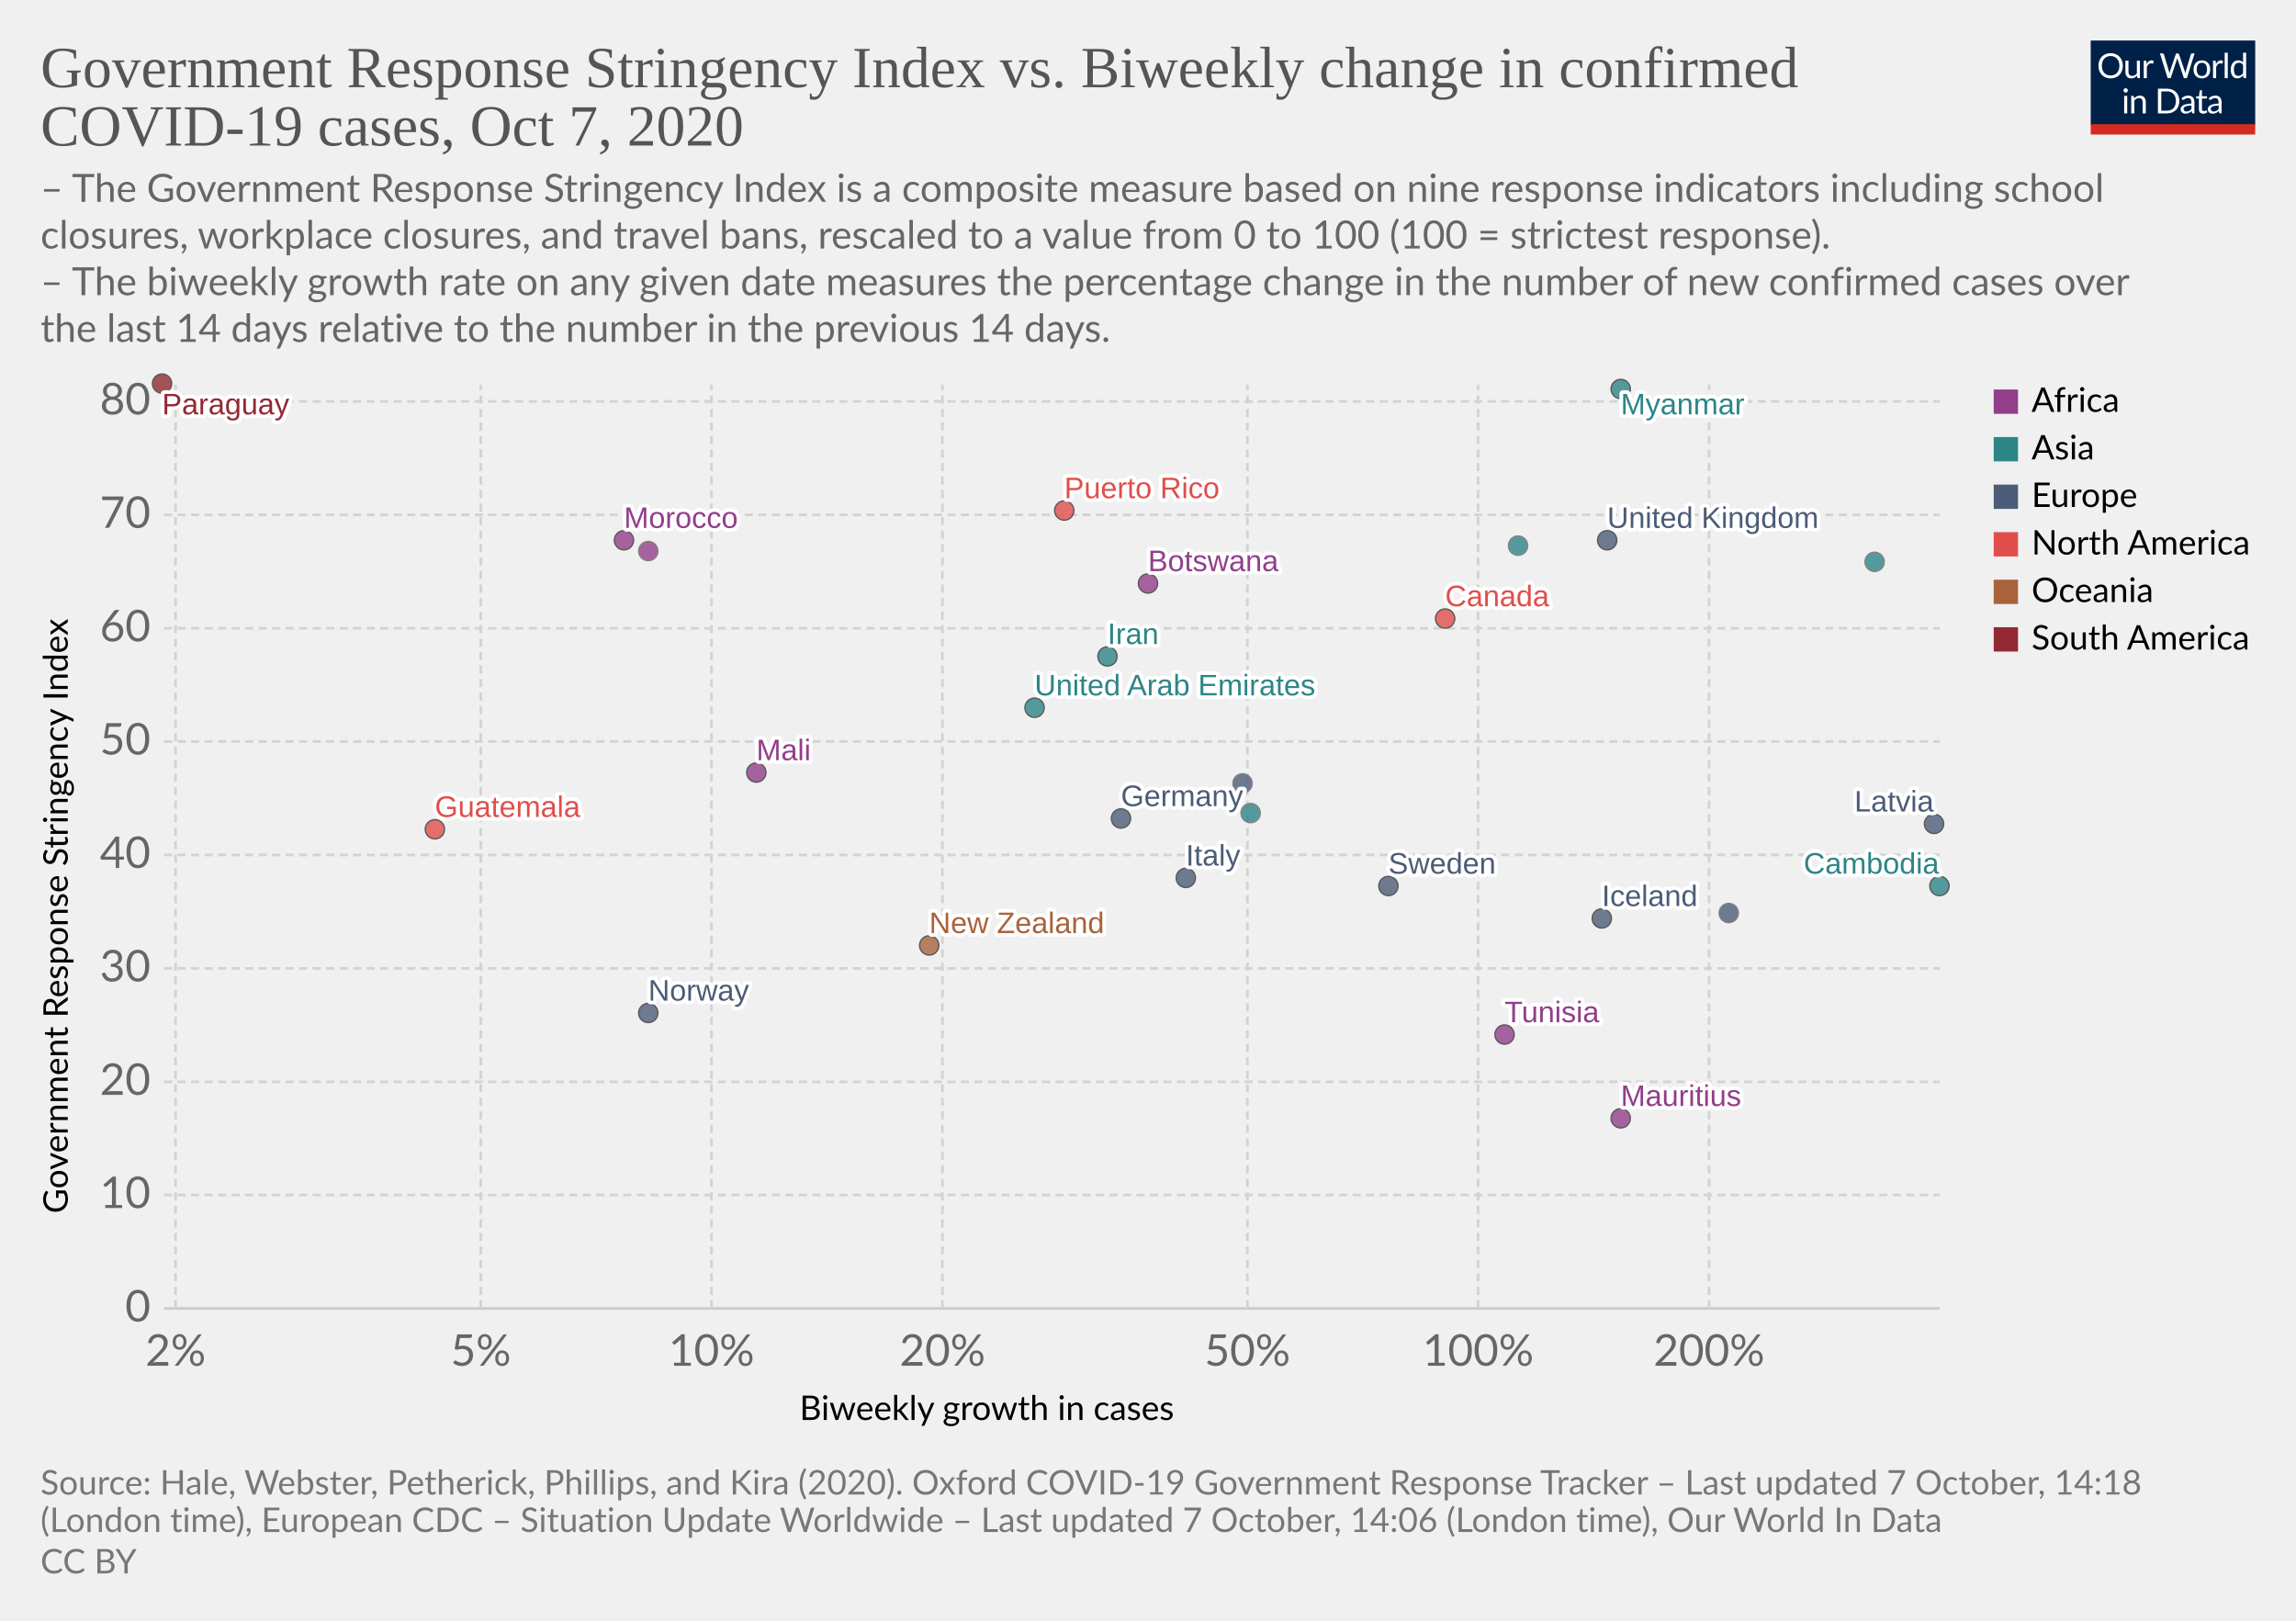
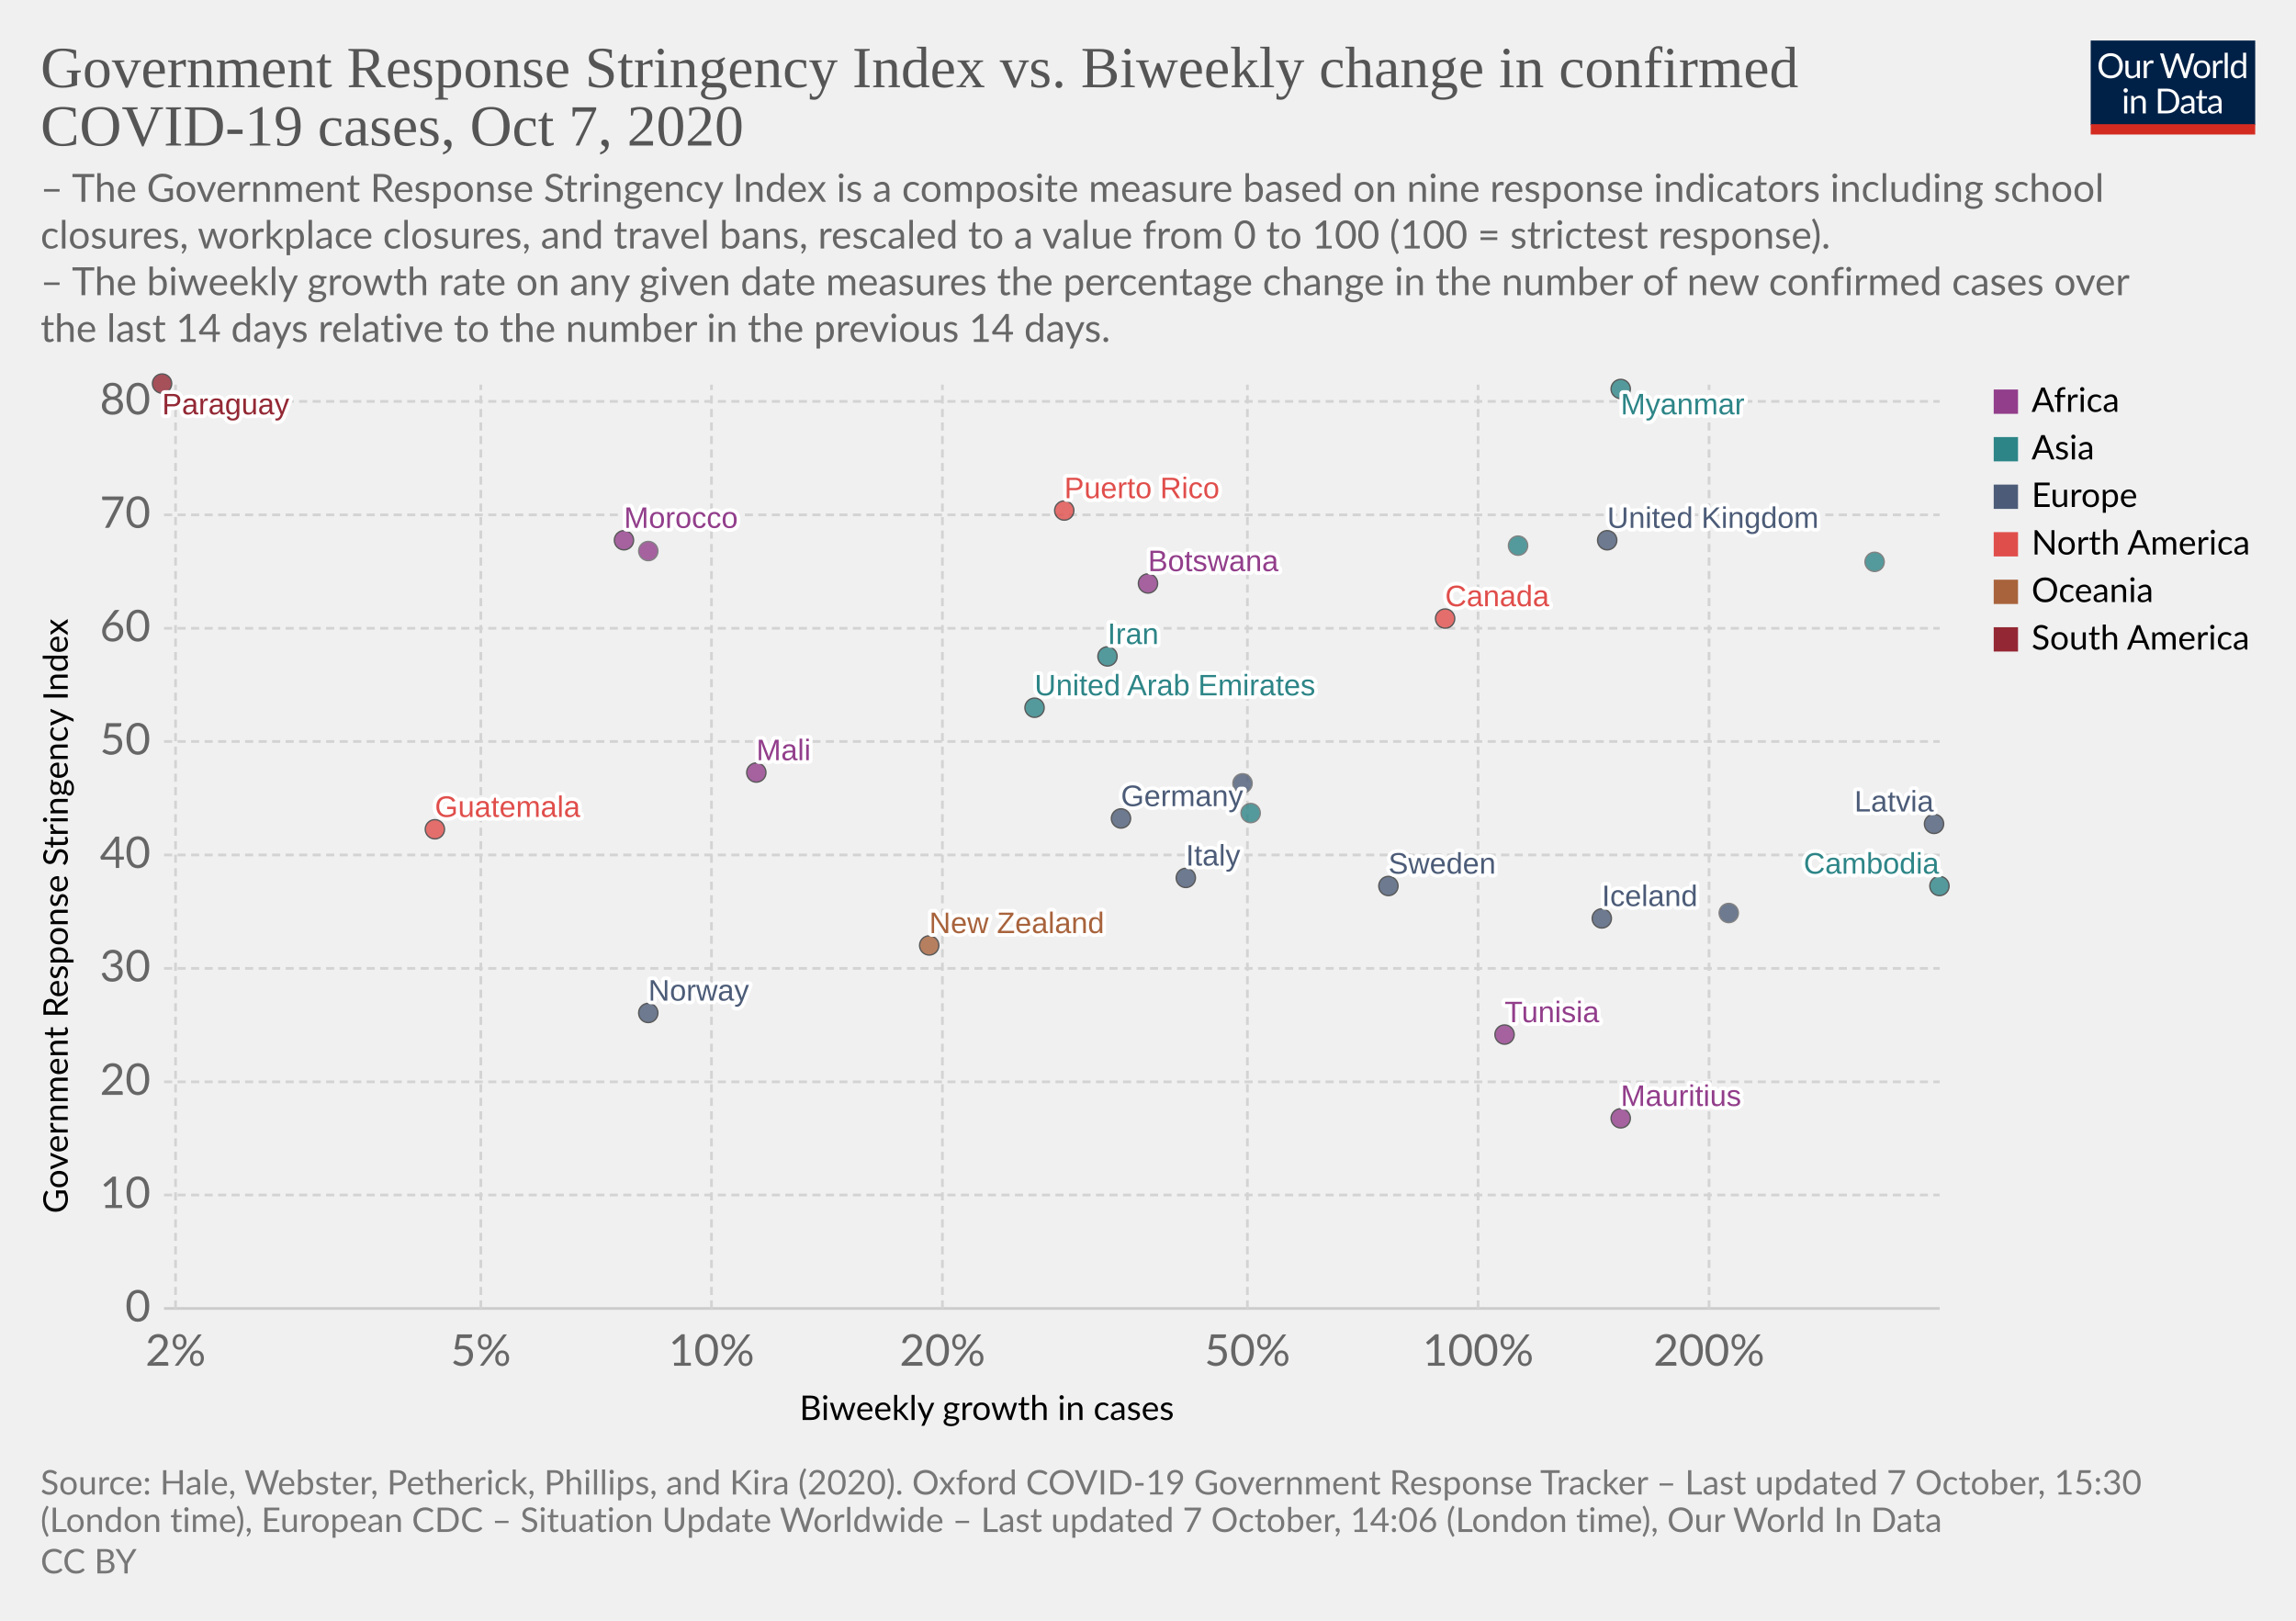
<svg xmlns="http://www.w3.org/2000/svg" version="1.1" style="background-color:#fff;-webkit-font-smoothing:antialiased" width="850" height="600" viewBox="0 0 850 600" font-family="Lato,'Helvetica Neue',Helvetica,Arial,sans-serif" font-size="18" text-rendering="optimizeLegibility">
  <g class="HeaderView">
    <g transform="matrix(.29 0 0 .29 774 15)">
      <svg width="210" height="120" viewBox="0 0 210 120" fill="none">
        <g clip-path="url(#clip0)">
          <path d="M0 0h210v107.89H0V0z" fill="#002147" />
          <path d="M40.98 32.25c0 2.36-.38 4.53-1.12 6.51a14.26 14.26 0 01-8.1 8.4c-1.9.78-4.02 1.17-6.34 1.17a16.6 16.6 0 01-6.33-1.17 14.31 14.31 0 01-8.08-8.4 18.29 18.29 0 01-1.12-6.51c0-2.36.38-4.53 1.12-6.5a14.32 14.32 0 018.07-8.44c1.92-.8 4.03-1.19 6.34-1.19 2.32 0 4.43.4 6.34 1.19 1.92.8 3.56 1.9 4.93 3.34a14.87 14.87 0 013.17 5.1 18.1 18.1 0 011.12 6.5zm-4.38 0c0-1.94-.26-3.68-.8-5.22a10.91 10.91 0 00-2.24-3.89 9.68 9.68 0 00-3.52-2.46 11.95 11.95 0 00-4.62-.86c-1.68 0-3.21.28-4.6.86a9.88 9.88 0 00-3.54 2.46 10.91 10.91 0 00-2.24 3.9c-.53 1.53-.8 3.27-.8 5.2 0 1.94.27 3.68.8 5.22a11.17 11.17 0 002.24 3.9 10.01 10.01 0 003.55 2.44c1.38.56 2.9.83 4.6.83 1.7 0 3.24-.27 4.61-.83a9.8 9.8 0 003.52-2.44 11.17 11.17 0 002.25-3.9c.53-1.54.8-3.28.8-5.21zm26.22-6.54V48H60.5c-.56 0-.9-.27-1.05-.81l-.31-2.4a12.45 12.45 0 01-3.26 2.6c-1.2.64-2.58.96-4.13.96-1.22 0-2.3-.2-3.24-.6a6.52 6.52 0 01-2.33-1.7 7.37 7.37 0 01-1.43-2.67c-.3-1.04-.46-2.2-.46-3.45V25.7h3.91v14.22c0 1.68.38 2.99 1.15 3.91.77.93 1.96 1.39 3.54 1.39 1.16 0 2.24-.27 3.23-.82a10.42 10.42 0 002.8-2.28V25.7h3.91zm8.61 4.47a9.94 9.94 0 012.6-3.56 5.64 5.64 0 013.76-1.3c.47 0 .92.05 1.34.15.44.1.83.27 1.17.49l-.3 2.92c-.09.37-.3.55-.66.55-.2 0-.5-.04-.9-.13a6.21 6.21 0 00-3.24.18c-.54.2-1.03.5-1.47.92-.42.4-.81.9-1.17 1.5-.33.58-.64 1.26-.92 2.02V48H67.7V25.71h2.25c.42 0 .72.08.88.25.16.16.27.44.33.83l.26 3.39zm61.16-13.7L122.75 48h-3.82l-7.99-24.05a21.95 21.95 0 01-.42-1.58 38.36 38.36 0 01-.44 1.58L102.05 48h-3.83L88.4 16.47h3.54c.38 0 .7.1.95.29.26.2.43.43.5.73l6.52 21.9c.1.4.2.83.28 1.28.1.46.2.94.29 1.46l.3-1.46c.12-.47.25-.9.38-1.27l7.41-21.91c.1-.25.26-.48.51-.69.27-.22.58-.33.95-.33h1.23c.38 0 .69.1.92.29.24.2.41.43.53.73l7.4 21.9a28.4 28.4 0 01.68 2.62 29.52 29.52 0 01.52-2.61l6.54-21.91c.07-.27.23-.5.48-.7.27-.21.58-.32.95-.32h3.32zm9.35 8.88c1.63 0 3.1.27 4.4.82a9.43 9.43 0 015.46 5.94c.5 1.4.74 2.98.74 4.73 0 1.76-.25 3.34-.74 4.75a9.43 9.43 0 01-5.46 5.92c-1.3.52-2.77.79-4.4.79-1.64 0-3.12-.27-4.44-.8a9.42 9.42 0 01-3.35-2.3c-.92-1-1.63-2.2-2.13-3.61-.49-1.41-.73-3-.73-4.75s.24-3.33.73-4.73c.5-1.43 1.2-2.64 2.13-3.63a9.4 9.4 0 013.35-2.31c1.32-.55 2.8-.82 4.44-.82zm0 19.89c2.2 0 3.84-.73 4.93-2.2 1.08-1.48 1.63-3.54 1.63-6.18 0-2.66-.55-4.72-1.63-6.2-1.09-1.49-2.73-2.23-4.93-2.23-1.12 0-2.09.2-2.93.57a5.7 5.7 0 00-2.06 1.65 7.5 7.5 0 00-1.24 2.67c-.26 1.04-.4 2.22-.4 3.54 0 2.64.55 4.7 1.64 6.18 1.1 1.47 2.76 2.2 4.99 2.2zm17.97-15.07a9.94 9.94 0 012.6-3.56 5.64 5.64 0 013.76-1.3c.47 0 .91.05 1.34.15.44.1.83.27 1.16.49l-.28 2.92c-.09.37-.31.55-.66.55-.2 0-.5-.04-.9-.13a6.2 6.2 0 00-3.24.18c-.54.2-1.03.5-1.47.92-.43.4-.82.9-1.17 1.5a13.1 13.1 0 00-.92 2.02V48h-3.94V25.71h2.24c.43 0 .72.08.88.25.17.16.28.44.33.83l.27 3.39zm15.04-14.59V48h-3.92V15.6h3.92zm19.55 15.43a6.22 6.22 0 00-2.38-2.05 6.7 6.7 0 00-2.86-.6c-2.07 0-3.66.75-4.77 2.23-1.12 1.48-1.68 3.6-1.68 6.33 0 1.46.13 2.7.38 3.74a7.29 7.29 0 001.1 2.56 4.35 4.35 0 001.78 1.45c.7.3 1.5.46 2.4.46 1.29 0 2.41-.3 3.36-.88a9.6 9.6 0 002.67-2.49V31.02zm3.91-15.43V48h-2.33c-.56 0-.9-.27-1.06-.81l-.35-2.71a12.13 12.13 0 01-3.25 2.77 8.28 8.28 0 01-4.23 1.06 7.31 7.31 0 01-6.14-2.9c-.73-.96-1.3-2.15-1.69-3.57a18.35 18.35 0 01.07-9.48 11.29 11.29 0 011.89-3.7 8.7 8.7 0 017.06-3.34 7.96 7.96 0 016.12 2.62V15.59h3.91zM46.61 70.71V93H42.7V70.71h3.91zm.84-7c0 .39-.08.75-.24 1.09a2.81 2.81 0 01-1.52 1.47 2.67 2.67 0 01-2.16 0 2.9 2.9 0 01-1.45-1.47 2.67 2.67 0 010-2.16c.15-.35.35-.65.6-.9.25-.27.53-.47.85-.62a2.67 2.67 0 012.16 0c.35.15.65.35.9.62.27.25.47.55.62.9.16.34.24.7.24 1.08zm7.97 10.24c.49-.54 1-1.04 1.54-1.48a9.85 9.85 0 013.66-1.84 8.96 8.96 0 015.43.35c.94.4 1.72.97 2.33 1.71a7.36 7.36 0 011.43 2.67c.32 1.04.49 2.19.49 3.45V93h-3.94V78.81c0-1.69-.4-3-1.17-3.92-.76-.93-1.93-1.4-3.5-1.4a6.6 6.6 0 00-3.25.83c-1 .56-1.92 1.31-2.77 2.27V93h-3.94V70.71h2.35c.56 0 .9.28 1.04.82l.3 2.42zm57.7 3.3c0 2.36-.37 4.5-1.11 6.44a14.3 14.3 0 01-3.17 4.98 14.1 14.1 0 01-4.93 3.2c-1.9.76-4.02 1.13-6.33 1.13H85.8V61.47h11.77c2.31 0 4.42.39 6.33 1.15a13.8 13.8 0 018.1 8.18 17.75 17.75 0 011.12 6.45zm-4.37 0c0-1.94-.26-3.67-.8-5.2a10.94 10.94 0 00-2.23-3.87 9.57 9.57 0 00-3.53-2.42 12.23 12.23 0 00-4.61-.83h-7.5v24.62h7.5c1.7 0 3.24-.28 4.61-.84a9.7 9.7 0 003.53-2.4 10.94 10.94 0 002.24-3.87c.53-1.53.8-3.26.8-5.2zm19.8 5.72c-1.8.06-3.34.2-4.62.44-1.26.22-2.3.51-3.1.88-.8.36-1.37.8-1.74 1.3-.35.5-.53 1.05-.53 1.67 0 .58.1 1.1.3 1.52a3 3 0 00.76 1.05c.34.27.73.46 1.17.6.45.11.94.17 1.45.17a7.28 7.28 0 003.5-.81 11.95 11.95 0 002.82-2.2v-4.62zm-12.65-9.11a12.73 12.73 0 013.98-2.66c1.43-.59 3-.88 4.73-.88 1.25 0 2.36.2 3.33.61a6.81 6.81 0 013.94 4.38c.33 1.04.5 2.19.5 3.43V93h-1.74a1.8 1.8 0 01-.88-.18c-.2-.13-.36-.38-.48-.74l-.44-2.12c-.59.55-1.16 1.03-1.72 1.46a9.48 9.48 0 01-3.74 1.7c-.69.15-1.46.23-2.3.23-.87 0-1.69-.12-2.45-.35a5.34 5.34 0 01-3.34-2.93 6.64 6.64 0 01-.49-2.64c0-.88.25-1.72.73-2.53a6.33 6.33 0 012.35-2.17c1.09-.63 2.5-1.15 4.25-1.54 1.75-.41 3.89-.65 6.42-.7v-1.75c0-1.73-.37-3.03-1.12-3.91-.75-.9-1.84-1.34-3.28-1.34-.97 0-1.78.12-2.44.37-.64.23-1.2.5-1.7.81l-1.23.82c-.33.23-.67.35-1 .35-.27 0-.5-.07-.69-.2a2.1 2.1 0 01-.48-.53l-.7-1.25zm27.67 19.5c-1.76 0-3.12-.5-4.07-1.48-.94-.98-1.41-2.4-1.41-4.25V74h-2.68a.9.9 0 01-.6-.2c-.16-.14-.24-.36-.24-.66v-1.56l3.65-.46.9-6.89a.9.9 0 01.29-.52.88.88 0 01.62-.22H142v7.67h6.44V74H142v13.38c0 .94.22 1.63.68 2.09.45.45 1.04.68 1.76.68a3.21 3.21 0 001.85-.53l.55-.35c.16-.12.3-.18.41-.18.2 0 .4.13.55.38l1.15 1.87a7.45 7.45 0 01-2.44 1.5c-.96.35-1.94.52-2.95.52zm19.68-10.4c-1.8.07-3.34.21-4.62.45-1.26.22-2.3.51-3.1.88-.8.36-1.37.8-1.74 1.3-.35.5-.53 1.05-.53 1.67 0 .58.1 1.1.3 1.52.18.42.44.77.76 1.05.34.27.73.46 1.17.6.45.11.94.17 1.45.17a7.3 7.3 0 003.5-.81 12.04 12.04 0 002.82-2.2v-4.62zm-12.65-9.1a12.72 12.72 0 013.99-2.66c1.42-.59 3-.88 4.72-.88 1.25 0 2.36.2 3.33.61a6.81 6.81 0 013.94 4.38c.33 1.04.5 2.19.5 3.43V93h-1.74a1.8 1.8 0 01-.88-.18c-.2-.13-.36-.38-.48-.74l-.44-2.12c-.59.55-1.16 1.03-1.72 1.46a9.48 9.48 0 01-3.74 1.7c-.69.15-1.46.23-2.3.23-.87 0-1.69-.12-2.45-.35a5.33 5.33 0 01-3.34-2.93 6.62 6.62 0 01-.49-2.64c0-.88.25-1.72.73-2.53a6.33 6.33 0 012.35-2.17c1.09-.63 2.5-1.15 4.25-1.54a31.2 31.2 0 016.42-.7v-1.75c0-1.73-.37-3.03-1.12-3.91-.75-.9-1.84-1.34-3.28-1.34-.97 0-1.78.12-2.44.37-.64.23-1.2.5-1.7.81-.46.3-.87.57-1.22.82-.34.23-.68.35-1.02.35-.26 0-.49-.07-.68-.2a1.88 1.88 0 01-.48-.53l-.7-1.25z" fill="#fff" />
          <path fill="#D42B21" d="M0 106.79h210V120H0z" />
        </g>
        <defs>
          <clipPath id="clip0">
            <path fill="#fff" d="M0 0h210v120H0z" />
          </clipPath>
        </defs>
      </svg>
    </g>
    <a href="https://ourworldindata.org/grapher/government-response-stringency-index-vs-biweekly-change-in-confirmed-covid-19-cases?time=latest" target="_blank" rel="noopener" font-family="&quot;Playfair Display&quot;,Georgia,&quot;Times New Roman&quot;,serif">
      <text font-size="21.6" x="15" y="32.3" fill="#555">
        <tspan x="15" y="32.28">Government Response Stringency Index vs. Biweekly change in confirmed</tspan>
        <tspan x="15" y="53.88">COVID-19 cases, Oct 7, 2020</tspan>
      </text>
    </a>
    <text font-size="14.4" x="15" y="74.7" fill="#666">
      <tspan x="15" y="74.72">– The Government Response Stringency Index is a composite measure based on nine response indicators including school</tspan>
      <tspan x="15" y="92">closures, workplace closures, and travel bans, rescaled to a value from 0 to 100 (100 = strictest response).</tspan>
      <tspan x="15" y="109.28"> – The biweekly growth rate on any given date measures the percentage change in the number of new confirmed cases over</tspan>
      <tspan x="15" y="126.56">the last 14 days relative to the number in the previous 14 days.</tspan>
    </text>
  </g>
  <g class="ScatterPlot">
    <g class="DualAxisView">
      <g class="HorizontalAxis">
        <text font-size="12.6" x="296" y="525.7">
          <tspan x="295.99" y="525.68">Biweekly growth in cases</tspan>
        </text>
        <text x="65" y="505.6" fill="#666" text-anchor="middle" font-size="16.2">2%</text>
        <text x="178" y="505.6" fill="#666" text-anchor="middle" font-size="16.2">5%</text>
        <text x="263.4" y="505.6" fill="#666" text-anchor="middle" font-size="16.2">10%</text>
        <text x="348.9" y="505.6" fill="#666" text-anchor="middle" font-size="16.2">20%</text>
        <text x="461.8" y="505.6" fill="#666" text-anchor="middle" font-size="16.2">50%</text>
        <text x="547.2" y="505.6" fill="#666" text-anchor="middle" font-size="16.2">100%</text>
        <text x="632.7" y="505.6" fill="#666" text-anchor="middle" font-size="16.2">200%</text>
      </g>
      <g class="VerticalAxis">
        <text font-size="12.6" x="-449.2" y="25.1" transform="rotate(-90)">
          <tspan x="-449.2" y="25.08">Government Response Stringency Index</tspan>
        </text>
        <text x="55.74" y="484.4" fill="#666" dominant-baseline="middle" text-anchor="end" font-size="16.2">0</text>
        <text x="55.74" y="442.4" fill="#666" dominant-baseline="middle" text-anchor="end" font-size="16.2">10</text>
        <text x="55.74" y="400.5" fill="#666" dominant-baseline="middle" text-anchor="end" font-size="16.2">20</text>
        <text x="55.74" y="358.5" fill="#666" dominant-baseline="middle" text-anchor="end" font-size="16.2">30</text>
        <text x="55.74" y="316.5" fill="#666" dominant-baseline="middle" text-anchor="end" font-size="16.2">40</text>
        <text x="55.74" y="274.5" fill="#666" dominant-baseline="middle" text-anchor="end" font-size="16.2">50</text>
        <text x="55.74" y="232.6" fill="#666" dominant-baseline="middle" text-anchor="end" font-size="16.2">60</text>
        <text x="55.74" y="190.6" fill="#666" dominant-baseline="middle" text-anchor="end" font-size="16.2">70</text>
        <text x="55.74" y="148.6" fill="#666" dominant-baseline="middle" text-anchor="end" font-size="16.2">80</text>
      </g>
      <g class="AxisGridLines horizontalLines">
        <path stroke="#ccc" d="M60.74 484.4h657.35" />
        <path stroke="#d3d3d3" stroke-dasharray="3,2" d="M60.74 442.4h657.35M60.74 400.5h657.35M60.74 358.5h657.35M60.74 316.5h657.35M60.74 274.5h657.35M60.74 232.6h657.35M60.74 190.6h657.35M60.74 148.6h657.35" />
      </g>
      <g class="AxisGridLines verticalLines" stroke="#d3d3d3" stroke-dasharray="3,2">
        <path d="M65 484.4v-342M178 484.4v-342M263.4 484.4v-342M348.9 484.4v-342M461.8 484.4v-342M547.2 484.4v-342M632.7 484.4v-342" />
      </g>
    </g>
    <g class="PointsWithLabels clickable" clip-path="url(#a)" font-family="Arial, sans-serif">
      <path fill="rgba(255,255,255,0)" d="M60.74 142.4h657.35v342H60.74z" />
      <defs>
        <clipPath id="a">
          <path d="M50.74 132.4h677.35v362H50.74z" />
        </clipPath>
      </defs>
      <g class="key-United-Kingdom_0">
        <circle cx="595" cy="200" r="3.57" fill="#4C5C78" opacity=".8" stroke="#333" stroke-width=".5" />
      </g>
      <g class="key-Germany_0">
        <circle cx="415" cy="303" r="3.57" fill="#4C5C78" opacity=".8" stroke="#333" stroke-width=".5" />
      </g>
      <g class="key-Italy_0">
        <circle cx="439" cy="325" r="3.57" fill="#4C5C78" opacity=".8" stroke="#333" stroke-width=".5" />
      </g>
      <g class="key-Sweden_0">
        <circle cx="514" cy="328" r="3.57" fill="#4C5C78" opacity=".8" stroke="#333" stroke-width=".5" />
      </g>
      <g class="key-Kyrgyzstan_0">
        <circle cx="562" cy="202" r="3.57" fill="#2D8587" opacity=".8" stroke="#666" stroke-width=".5" />
      </g>
      <g class="key-Jordan_0">
        <circle cx="694" cy="208" r="3.57" fill="#2D8587" opacity=".8" stroke="#666" stroke-width=".5" />
      </g>
      <g class="key-Iran_0">
        <circle cx="410" cy="243" r="3.57" fill="#2D8587" opacity=".8" stroke="#333" stroke-width=".5" />
      </g>
      <g class="key-Myanmar_0">
        <circle cx="600" cy="144" r="3.57" fill="#2D8587" opacity=".8" stroke="#333" stroke-width=".5" />
      </g>
      <g class="key-Guatemala_0">
        <circle cx="161" cy="307" r="3.57" fill="#E04E4B" opacity=".8" stroke="#333" stroke-width=".5" />
      </g>
      <g class="key-Botswana_0">
        <circle cx="425" cy="216" r="3.57" fill="#923E8B" opacity=".8" stroke="#333" stroke-width=".5" />
      </g>
      <g class="key-Cambodia_0">
        <circle cx="718" cy="328" r="3.57" fill="#2D8587" opacity=".8" stroke="#333" stroke-width=".5" />
      </g>
      <g class="key-Canada_0">
        <circle cx="535" cy="229" r="3.57" fill="#E04E4B" opacity=".8" stroke="#333" stroke-width=".5" />
      </g>
      <g class="key-Paraguay_0">
        <circle cx="60" cy="142" r="3.57" fill="#932834" opacity=".8" stroke="#333" stroke-width=".5" />
      </g>
      <g class="key-Norway_0">
        <circle cx="240" cy="375" r="3.57" fill="#4C5C78" opacity=".8" stroke="#333" stroke-width=".5" />
      </g>
      <g class="key-New-Zealand_0">
        <circle cx="344" cy="350" r="3.57" fill="#A8633C" opacity=".8" stroke="#333" stroke-width=".5" />
      </g>
      <g class="key-Morocco_0">
        <circle cx="231" cy="200" r="3.57" fill="#923E8B" opacity=".8" stroke="#333" stroke-width=".5" />
      </g>
      <g class="key-Moldova_0">
        <circle cx="460" cy="290" r="3.57" fill="#4C5C78" opacity=".8" stroke="#666" stroke-width=".5" />
      </g>
      <g class="key-Mali_0">
        <circle cx="280" cy="286" r="3.57" fill="#923E8B" opacity=".8" stroke="#333" stroke-width=".5" />
      </g>
      <g class="key-Latvia_0">
        <circle cx="716" cy="305" r="3.57" fill="#4C5C78" opacity=".8" stroke="#333" stroke-width=".5" />
      </g>
      <g class="key-Iceland_0">
        <circle cx="593" cy="340" r="3.57" fill="#4C5C78" opacity=".8" stroke="#333" stroke-width=".5" />
      </g>
      <g class="key-Mauritius_0">
        <circle cx="600" cy="414" r="3.57" fill="#923E8B" opacity=".8" stroke="#333" stroke-width=".5" />
      </g>
      <g class="key-Tunisia_0">
        <circle cx="557" cy="383" r="3.57" fill="#923E8B" opacity=".8" stroke="#333" stroke-width=".5" />
      </g>
      <g class="key-United-Arab-Emirates_0">
        <circle cx="383" cy="262" r="3.57" fill="#2D8587" opacity=".8" stroke="#333" stroke-width=".5" />
      </g>
      <g class="key-Thailand_0">
        <circle cx="463" cy="301" r="3.57" fill="#2D8587" opacity=".8" stroke="#666" stroke-width=".5" />
      </g>
      <g class="key-Slovakia_0">
        <circle cx="640" cy="338" r="3.57" fill="#4C5C78" opacity=".8" stroke="#666" stroke-width=".5" />
      </g>
      <g class="key-Puerto-Rico_0">
        <circle cx="394" cy="189" r="3.57" fill="#E04E4B" opacity=".8" stroke="#333" stroke-width=".5" />
      </g>
      <g class="key-Gabon_0">
        <circle cx="240" cy="204" r="3.57" fill="#923E8B" opacity=".8" stroke="#666" stroke-width=".5" />
      </g>
      <g class="backgroundLabels" fill="#333" font-size="11" font-weight="400">
        <text x="595" y="195.43" fill="#fff" stroke="#fff" stroke-linecap="round" stroke-linejoin="round" stroke-width=".25em">United Kingdom</text>
        <text x="595" y="195.43" fill="#4C5C78">United Kingdom</text>
        <text x="415" y="298.43" fill="#fff" stroke="#fff" stroke-linecap="round" stroke-linejoin="round" stroke-width=".25em">Germany</text>
        <text x="415" y="298.43" fill="#4C5C78">Germany</text>
        <text x="439" y="320.43" fill="#fff" stroke="#fff" stroke-linecap="round" stroke-linejoin="round" stroke-width=".25em">Italy</text>
        <text x="439" y="320.43" fill="#4C5C78">Italy</text>
        <text x="514" y="323.43" fill="#fff" stroke="#fff" stroke-linecap="round" stroke-linejoin="round" stroke-width=".25em">Sweden</text>
        <text x="514" y="323.43" fill="#4C5C78">Sweden</text>
        <text x="410" y="238.43" fill="#fff" stroke="#fff" stroke-linecap="round" stroke-linejoin="round" stroke-width=".25em">Iran</text>
        <text x="410" y="238.43" fill="#2D8587">Iran</text>
        <text x="600" y="153.4" fill="#fff" stroke="#fff" stroke-linecap="round" stroke-linejoin="round" stroke-width=".25em">Myanmar</text>
        <text x="600" y="153.4" fill="#2D8587">Myanmar</text>
        <text x="161" y="302.43" fill="#fff" stroke="#fff" stroke-linecap="round" stroke-linejoin="round" stroke-width=".25em">Guatemala</text>
        <text x="161" y="302.43" fill="#E04E4B">Guatemala</text>
        <text x="425" y="211.43" fill="#fff" stroke="#fff" stroke-linecap="round" stroke-linejoin="round" stroke-width=".25em">Botswana</text>
        <text x="425" y="211.43" fill="#923E8B">Botswana</text>
        <text x="667.73" y="323.43" fill="#fff" stroke="#fff" stroke-linecap="round" stroke-linejoin="round" stroke-width=".25em">Cambodia</text>
        <text x="667.73" y="323.43" fill="#2D8587">Cambodia</text>
        <text x="535" y="224.43" fill="#fff" stroke="#fff" stroke-linecap="round" stroke-linejoin="round" stroke-width=".25em">Canada</text>
        <text x="535" y="224.43" fill="#E04E4B">Canada</text>
        <text x="60" y="153.4" fill="#fff" stroke="#fff" stroke-linecap="round" stroke-linejoin="round" stroke-width=".25em">Paraguay</text>
        <text x="60" y="153.4" fill="#932834">Paraguay</text>
        <text x="240" y="370.43" fill="#fff" stroke="#fff" stroke-linecap="round" stroke-linejoin="round" stroke-width=".25em">Norway</text>
        <text x="240" y="370.43" fill="#4C5C78">Norway</text>
        <text x="344" y="345.43" fill="#fff" stroke="#fff" stroke-linecap="round" stroke-linejoin="round" stroke-width=".25em">New Zealand</text>
        <text x="344" y="345.43" fill="#A8633C">New Zealand</text>
        <text x="231" y="195.43" fill="#fff" stroke="#fff" stroke-linecap="round" stroke-linejoin="round" stroke-width=".25em">Morocco</text>
        <text x="231" y="195.43" fill="#923E8B">Morocco</text>
        <text x="280" y="281.43" fill="#fff" stroke="#fff" stroke-linecap="round" stroke-linejoin="round" stroke-width=".25em">Mali</text>
        <text x="280" y="281.43" fill="#923E8B">Mali</text>
        <text x="686.52" y="300.43" fill="#fff" stroke="#fff" stroke-linecap="round" stroke-linejoin="round" stroke-width=".25em">Latvia</text>
        <text x="686.52" y="300.43" fill="#4C5C78">Latvia</text>
        <text x="593" y="335.43" fill="#fff" stroke="#fff" stroke-linecap="round" stroke-linejoin="round" stroke-width=".25em">Iceland</text>
        <text x="593" y="335.43" fill="#4C5C78">Iceland</text>
        <text x="600" y="409.43" fill="#fff" stroke="#fff" stroke-linecap="round" stroke-linejoin="round" stroke-width=".25em">Mauritius</text>
        <text x="600" y="409.43" fill="#923E8B">Mauritius</text>
        <text x="557" y="378.43" fill="#fff" stroke="#fff" stroke-linecap="round" stroke-linejoin="round" stroke-width=".25em">Tunisia</text>
        <text x="557" y="378.43" fill="#923E8B">Tunisia</text>
        <text x="383" y="257.43" fill="#fff" stroke="#fff" stroke-linecap="round" stroke-linejoin="round" stroke-width=".25em">United Arab Emirates</text>
        <text x="383" y="257.43" fill="#2D8587">United Arab Emirates</text>
        <text x="394" y="184.43" fill="#fff" stroke="#fff" stroke-linecap="round" stroke-linejoin="round" stroke-width=".25em">Puerto Rico</text>
        <text x="394" y="184.43" fill="#E04E4B">Puerto Rico</text>
      </g>
    </g>
    <g class="ScatterColorLegend clickable" cursor="pointer">
      <g class="legendMark">
        <path fill="#923E8B" d="M738.09 144.2h9v9h-9z" />
        <text font-size="12.6" x="752.1" y="152.5">
          <tspan x="752.09" y="152.48">Africa</tspan>
        </text>
      </g>
      <g class="legendMark">
        <path fill="#2D8587" d="M738.09 161.8h9v9h-9z" />
        <text font-size="12.6" x="752.1" y="170.1">
          <tspan x="752.09" y="170.08">Asia</tspan>
        </text>
      </g>
      <g class="legendMark">
        <path fill="#4C5C78" d="M738.09 179.4h9v9h-9z" />
        <text font-size="12.6" x="752.1" y="187.7">
          <tspan x="752.09" y="187.68">Europe</tspan>
        </text>
      </g>
      <g class="legendMark">
        <path fill="#E04E4B" d="M738.09 197h9v9h-9z" />
        <text font-size="12.6" x="752.1" y="205.3">
          <tspan x="752.09" y="205.28">North America</tspan>
        </text>
      </g>
      <g class="legendMark">
        <path fill="#A8633C" d="M738.09 214.6h9v9h-9z" />
        <text font-size="12.6" x="752.1" y="222.9">
          <tspan x="752.09" y="222.88">Oceania</tspan>
        </text>
      </g>
      <g class="legendMark">
        <path fill="#932834" d="M738.09 232.2h9v9h-9z" />
        <text font-size="12.6" x="752.1" y="240.5">
          <tspan x="752.09" y="240.48">South America</tspan>
        </text>
      </g>
    </g>
  </g>
  <g class="SourcesFooter" fill="#777">
    <g class="clickable" fill="#777">
      <text font-size="12.6" x="15" y="553.3">
-         <tspan x="15" y="553.28">Source: Hale, Webster, Petherick, Phillips, and Kira (2020). Oxford COVID-19 Government Response Tracker – Last updated 7 October, 14:18</tspan>
+         <tspan x="15" y="553.28">Source: Hale, Webster, Petherick, Phillips, and Kira (2020). Oxford COVID-19 Government Response Tracker – Last updated 7 October, 15:30</tspan>
        <tspan x="15" y="567.14">(London time), European CDC – Situation Update Worldwide – Last updated 7 October, 14:06 (London time), Our World In Data</tspan>
      </text>
    </g>
    <text font-size="12.6" x="15" y="582.5">
      <tspan x="15" y="582.48">
        <a class="cclogo" href="http://creativecommons.org/licenses/by/4.0/deed.en_US" target="_blank" fill="#777">CC BY</a>
      </tspan>
    </text>
  </g>
</svg>
